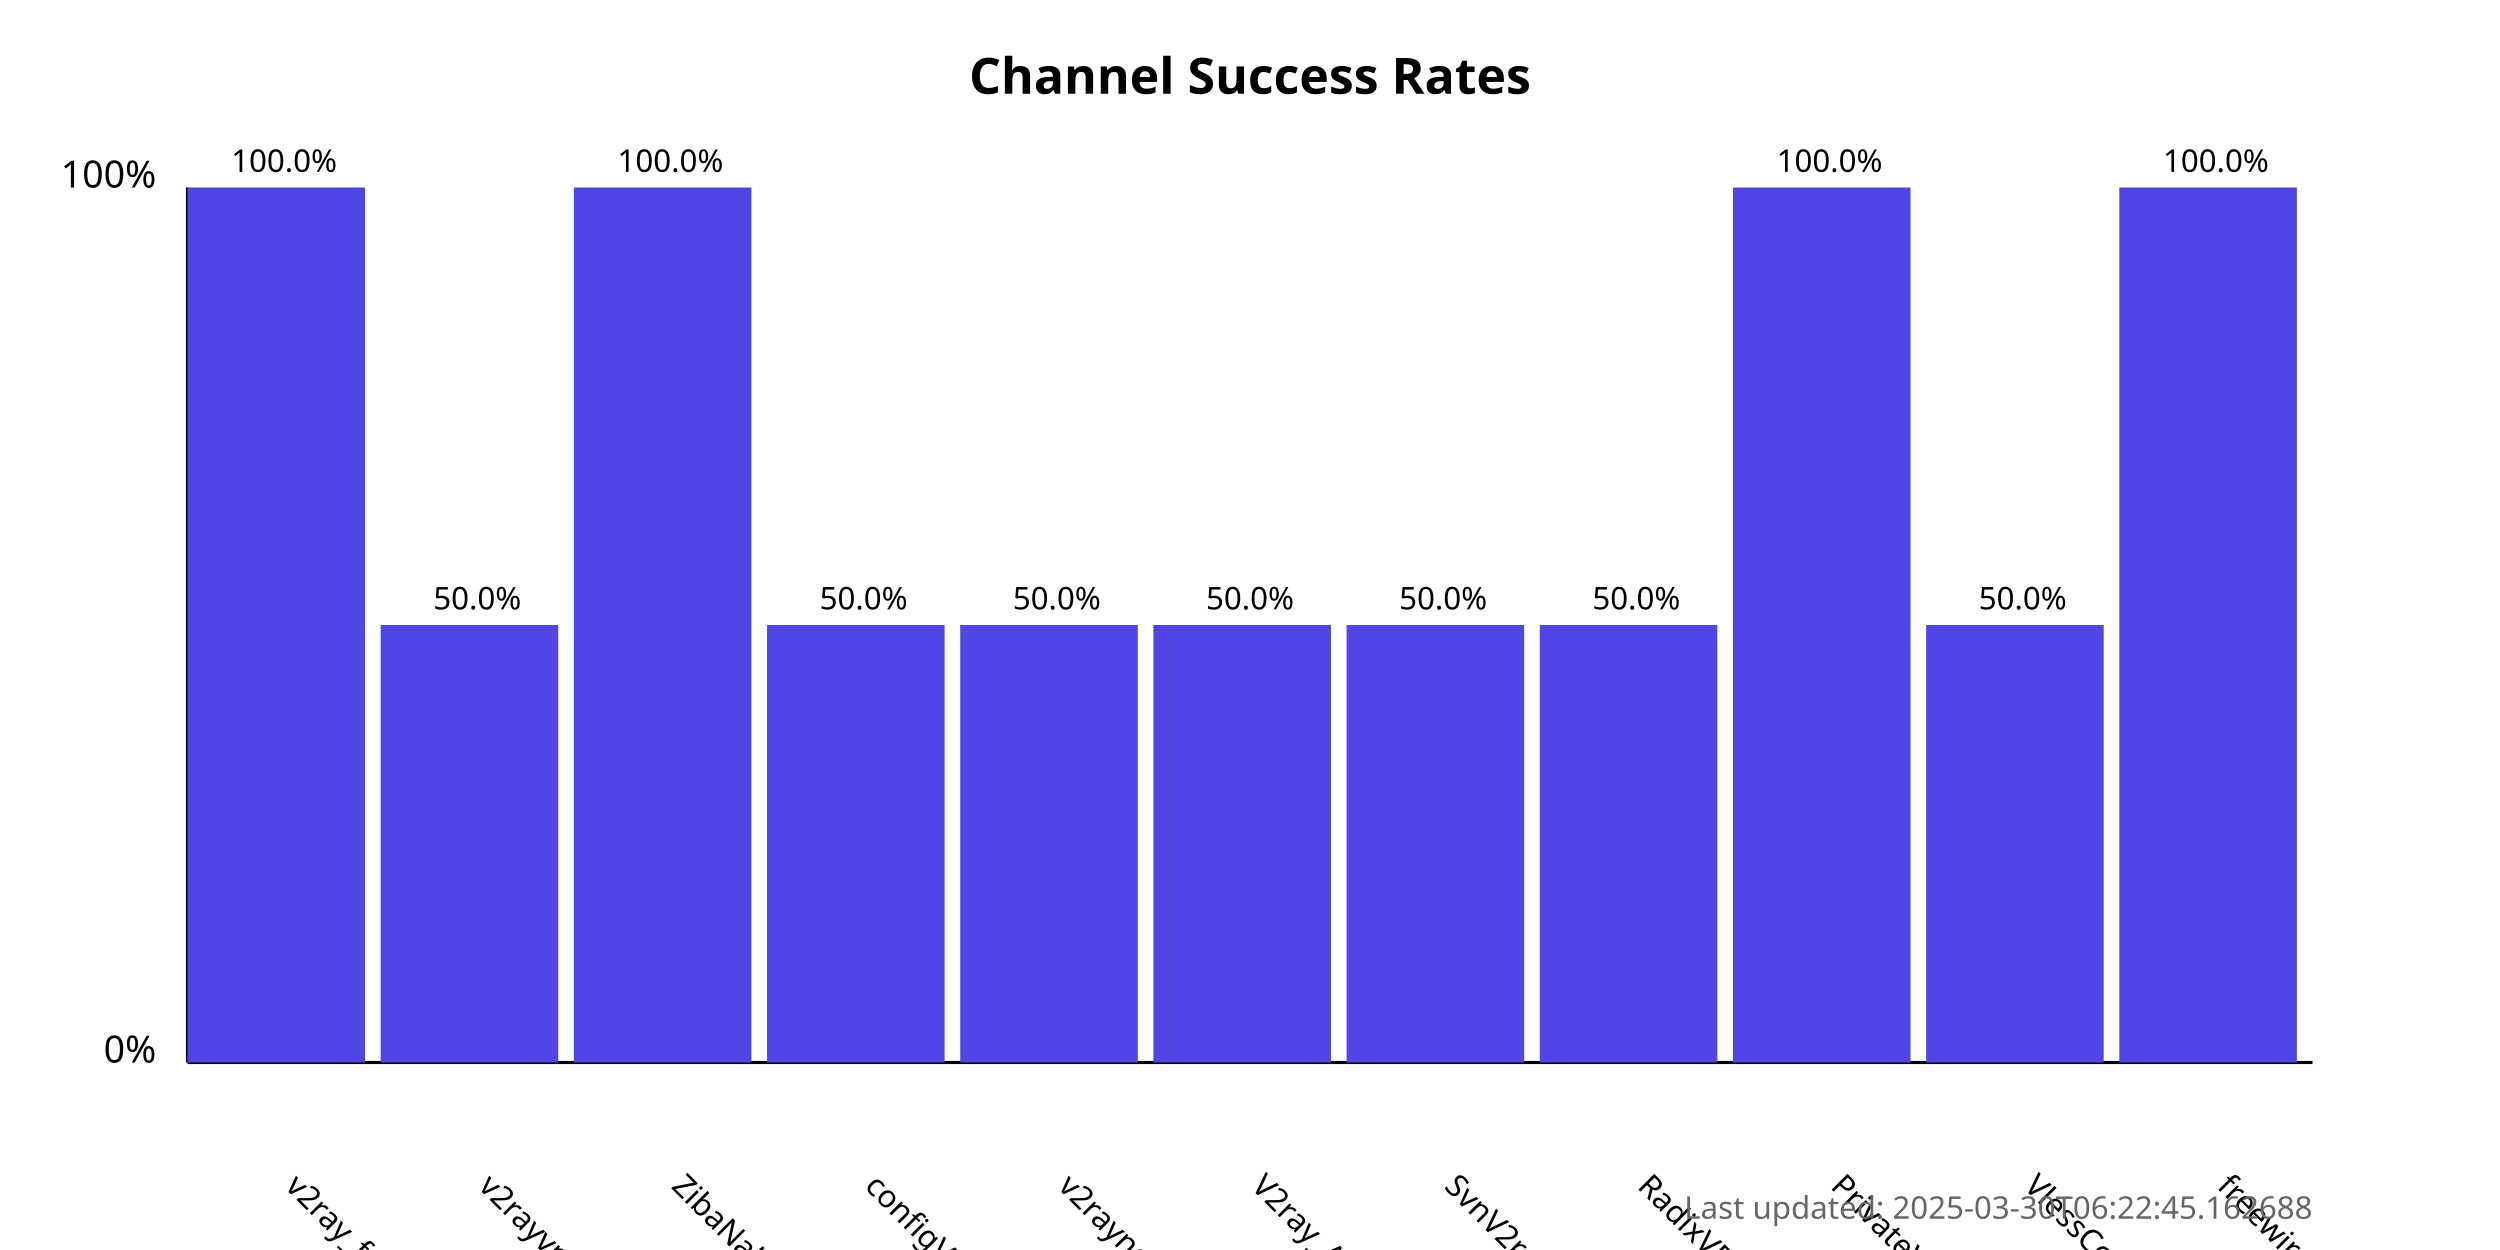
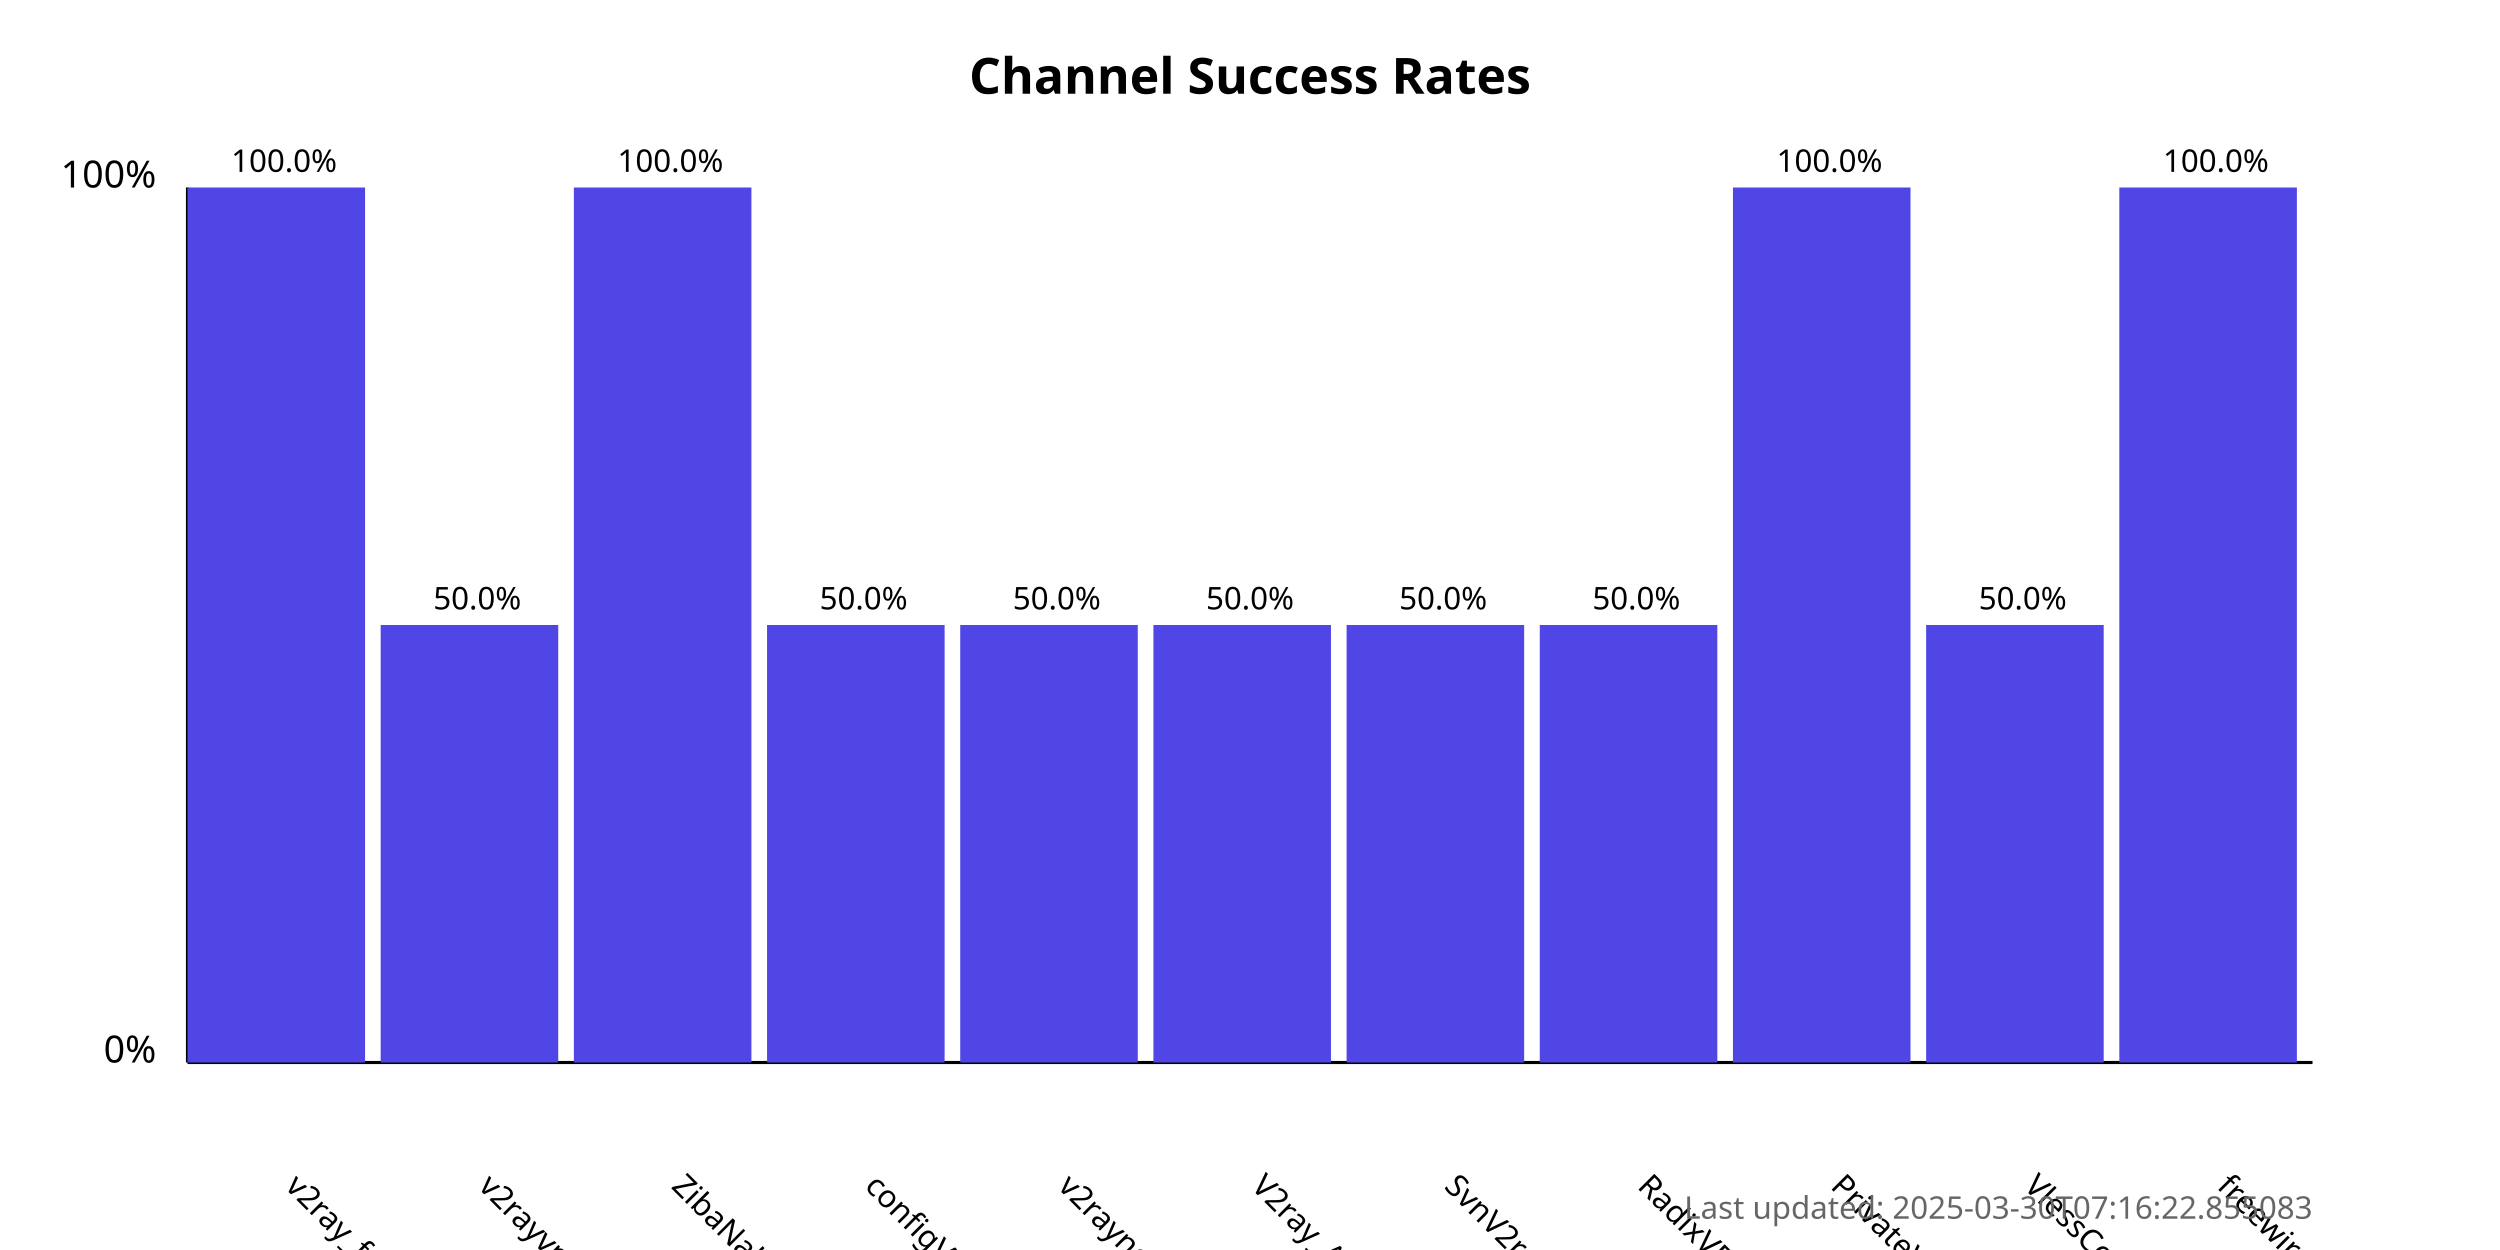
<svg xmlns="http://www.w3.org/2000/svg" width="800" height="400">
  <style>
            .chart-title { font: bold 16px sans-serif; }
            .axis-label { font: 12px sans-serif; }
            .tick-label { font: 10px sans-serif; }
            .bar { fill: #4f46e5; }
            .bar:hover { fill: #6366f1; }
            .timestamp { font: 10px sans-serif; fill: #666; }
        </style>
  <text x="400.0" y="30" text-anchor="middle" class="chart-title">
            Channel Success Rates
        </text>
  <line x1="60" y1="340" x2="60" y2="60" stroke="black" stroke-width="1" />
  <line x1="60" y1="340" x2="740" y2="340" stroke="black" stroke-width="1" />
  <text x="50" y="340" text-anchor="end" class="axis-label">0%</text>
  <text x="50" y="60" text-anchor="end" class="axis-label">100%</text>
  <g>
    <rect x="60" y="60.0" width="56.818" height="280.0" class="bar" />
    <text x="90.909" y="380" transform="rotate(45, 90.90909, 380)" text-anchor="start" class="tick-label">
                v2ray_free_conf
            </text>
    <text x="90.909" y="55.0" text-anchor="middle" class="tick-label">
                100.0%
            </text>
  </g>
  <g>
    <rect x="121.818" y="200.0" width="56.818" height="140.0" class="bar" />
    <text x="152.727" y="380" transform="rotate(45, 152.7273, 380)" text-anchor="start" class="tick-label">
                v2rayvpno
            </text>
    <text x="152.727" y="195.0" text-anchor="middle" class="tick-label">
                50.0%
            </text>
  </g>
  <g>
    <rect x="183.636" y="60.0" width="56.818" height="280.0" class="bar" />
    <text x="214.545" y="380" transform="rotate(45, 214.5455, 380)" text-anchor="start" class="tick-label">
                ZibaNabz
            </text>
    <text x="214.545" y="55.0" text-anchor="middle" class="tick-label">
                100.0%
            </text>
  </g>
  <g>
    <rect x="245.455" y="200.0" width="56.818" height="140.0" class="bar" />
    <text x="276.364" y="380" transform="rotate(45, 276.3636, 380)" text-anchor="start" class="tick-label">
                configV2rayForFree
            </text>
    <text x="276.364" y="195.0" text-anchor="middle" class="tick-label">
                50.0%
            </text>
  </g>
  <g>
    <rect x="307.273" y="200.0" width="56.818" height="140.0" class="bar" />
    <text x="338.182" y="380" transform="rotate(45, 338.1818, 380)" text-anchor="start" class="tick-label">
                v2rayngvpn
            </text>
    <text x="338.182" y="195.0" text-anchor="middle" class="tick-label">
                50.0%
            </text>
  </g>
  <g>
    <rect x="369.091" y="200.0" width="56.818" height="140.0" class="bar" />
    <text x="400.0" y="380" transform="rotate(45, 400.0, 380)" text-anchor="start" class="tick-label">
                V2ray_Alpha
            </text>
    <text x="400.0" y="195.0" text-anchor="middle" class="tick-label">
                50.0%
            </text>
  </g>
  <g>
    <rect x="430.909" y="200.0" width="56.818" height="140.0" class="bar" />
    <text x="461.818" y="380" transform="rotate(45, 461.8182, 380)" text-anchor="start" class="tick-label">
                SvnV2ray
            </text>
    <text x="461.818" y="195.0" text-anchor="middle" class="tick-label">
                50.0%
            </text>
  </g>
  <g>
    <rect x="492.727" y="200.0" width="56.818" height="140.0" class="bar" />
    <text x="523.636" y="380" transform="rotate(45, 523.6364, 380)" text-anchor="start" class="tick-label">
                RadixVPN
            </text>
    <text x="523.636" y="195.0" text-anchor="middle" class="tick-label">
                50.0%
            </text>
  </g>
  <g>
    <rect x="554.545" y="60.0" width="56.818" height="280.0" class="bar" />
    <text x="585.455" y="380" transform="rotate(45, 585.4545, 380)" text-anchor="start" class="tick-label">
                PrivateVPNs
            </text>
    <text x="585.455" y="55.0" text-anchor="middle" class="tick-label">
                100.0%
            </text>
  </g>
  <g>
    <rect x="616.364" y="200.0" width="56.818" height="140.0" class="bar" />
    <text x="647.273" y="380" transform="rotate(45, 647.2727, 380)" text-anchor="start" class="tick-label">
                VlessConfig
            </text>
    <text x="647.273" y="195.0" text-anchor="middle" class="tick-label">
                50.0%
            </text>
  </g>
  <g>
    <rect x="678.182" y="60.0" width="56.818" height="280.0" class="bar" />
    <text x="709.091" y="380" transform="rotate(45, 709.0909, 380)" text-anchor="start" class="tick-label">
                freewireguard
            </text>
    <text x="709.091" y="55.0" text-anchor="middle" class="tick-label">
                100.0%
            </text>
  </g>
  <text x="740" y="390" text-anchor="end" class="timestamp">
-             Last updated: 2025-03-30T06:22:45.162688
+             Last updated: 2025-03-30T07:16:22.855083
        </text>
</svg>
